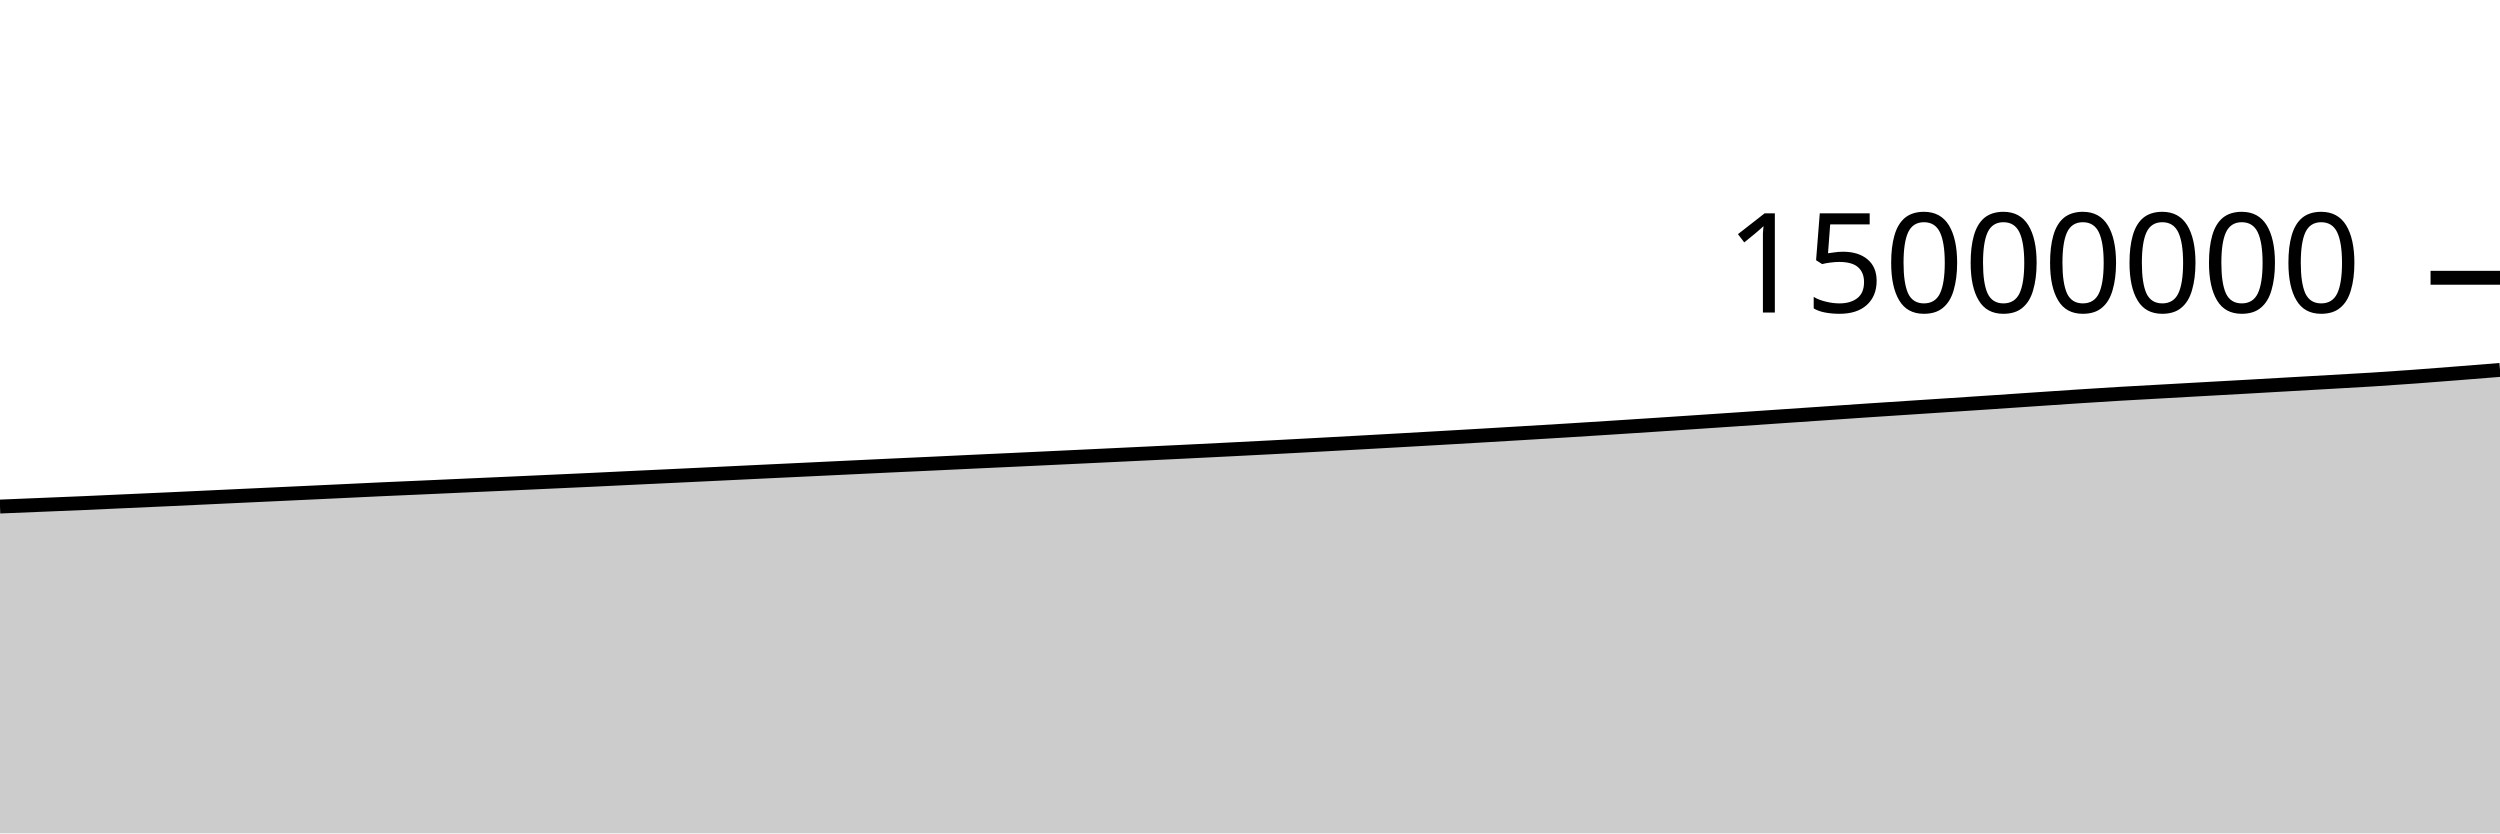
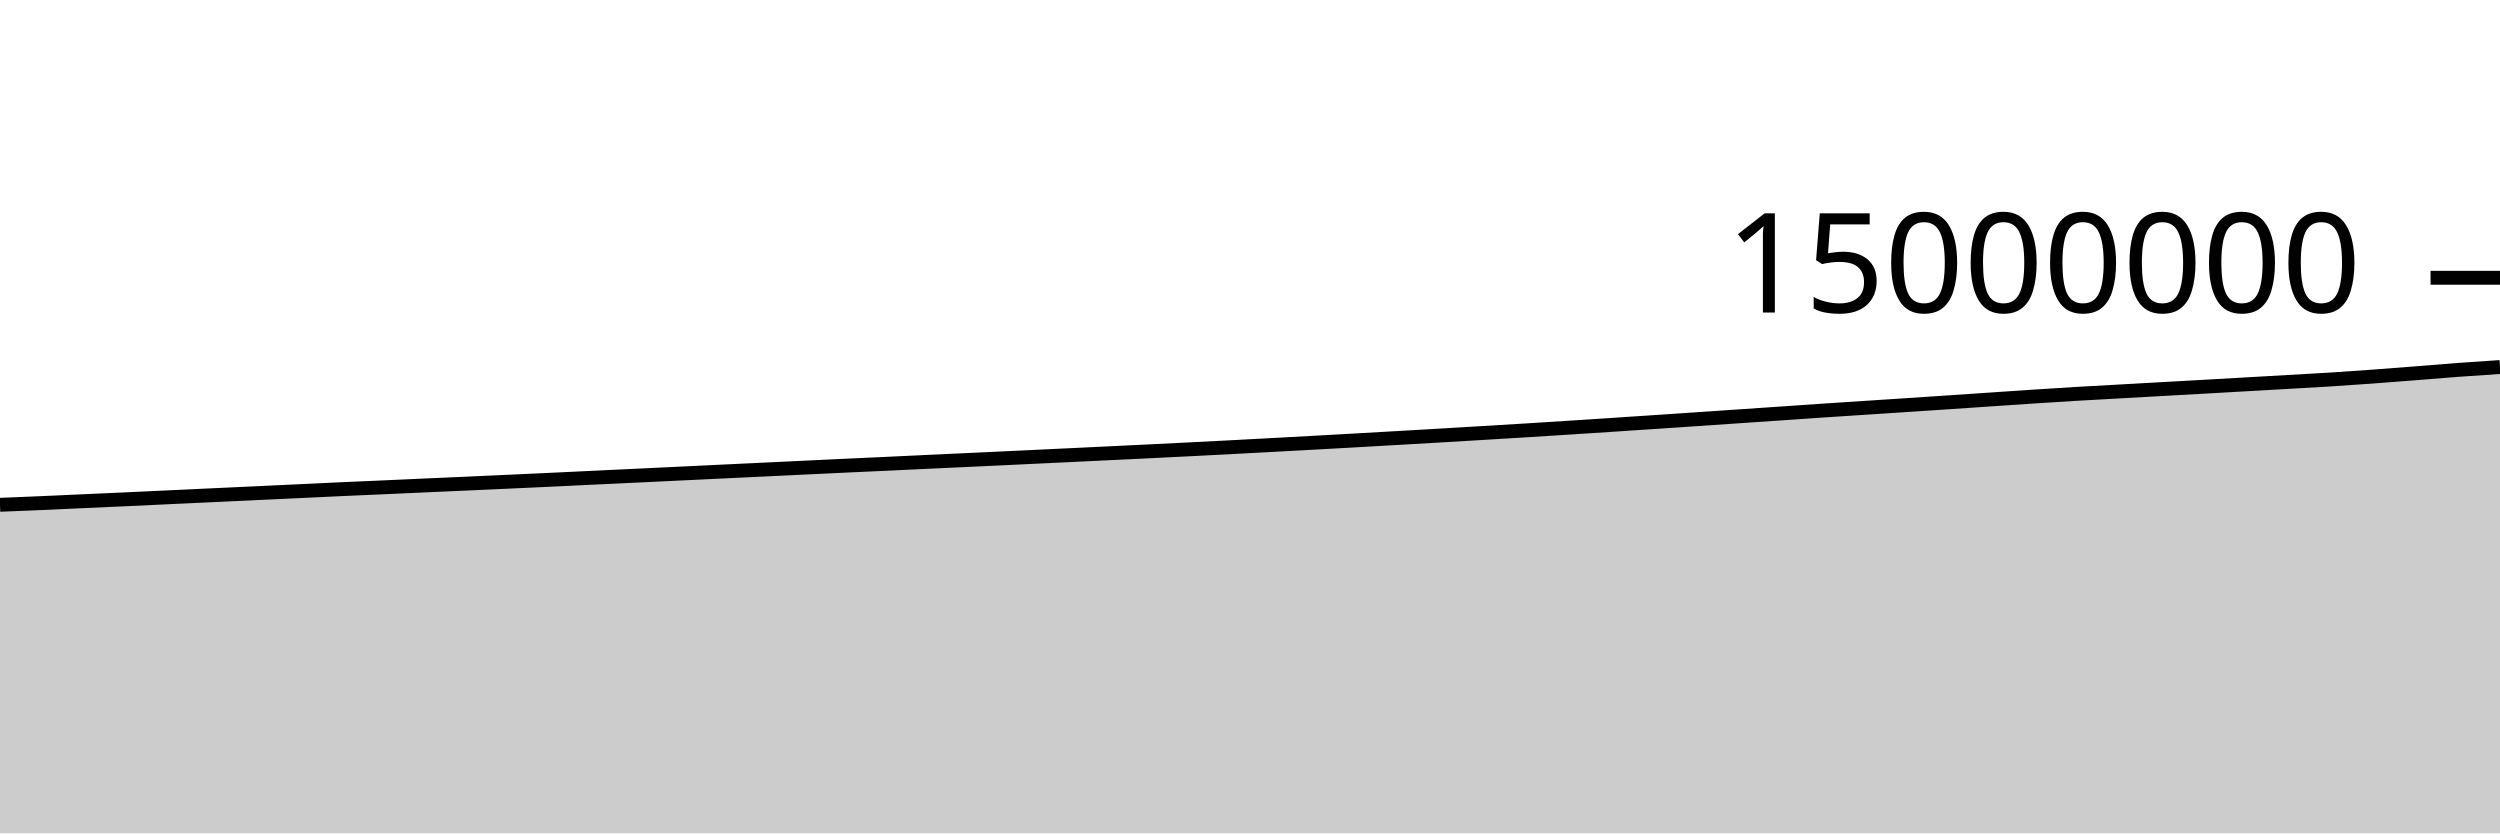
<svg xmlns="http://www.w3.org/2000/svg" viewBox="0 0 180 60">
  <g transform="translate(0,20)">
-     <path class="area" fill="rgba(0, 0, 0, 0.2)" d="M0,16.471C1.017,16.43,2.034,16.389,3.051,16.346C4.068,16.304,5.085,16.263,6.102,16.219C7.119,16.174,8.136,16.127,9.153,16.081C10.169,16.035,11.186,15.991,12.203,15.944C13.22,15.897,14.237,15.849,15.254,15.801C16.271,15.753,17.288,15.706,18.305,15.658C19.322,15.611,20.339,15.563,21.356,15.516C22.373,15.468,23.39,15.421,24.407,15.373C25.424,15.325,26.441,15.275,27.458,15.228C28.475,15.182,29.492,15.139,30.508,15.094C31.525,15.048,32.542,15.002,33.559,14.956C34.576,14.911,35.593,14.866,36.61,14.821C37.627,14.775,38.644,14.728,39.661,14.682C40.678,14.635,41.695,14.59,42.712,14.542C43.729,14.494,44.746,14.443,45.763,14.395C46.78,14.346,47.797,14.3,48.814,14.251C49.831,14.203,50.847,14.154,51.864,14.105C52.881,14.057,53.898,14.007,54.915,13.958C55.932,13.909,56.949,13.862,57.966,13.813C58.983,13.765,60,13.716,61.017,13.667C62.034,13.619,63.051,13.57,64.068,13.522C65.085,13.474,66.102,13.429,67.119,13.382C68.136,13.334,69.153,13.285,70.169,13.237C71.186,13.189,72.203,13.143,73.22,13.096C74.237,13.048,75.254,13,76.271,12.952C77.288,12.904,78.305,12.855,79.322,12.807C80.339,12.758,81.356,12.71,82.373,12.661C83.39,12.613,84.407,12.564,85.424,12.514C86.441,12.464,87.458,12.414,88.475,12.362C89.492,12.311,90.508,12.259,91.525,12.206C92.542,12.152,93.559,12.098,94.576,12.043C95.593,11.989,96.61,11.933,97.627,11.877C98.644,11.821,99.661,11.764,100.678,11.707C101.695,11.65,102.712,11.592,103.729,11.533C104.746,11.475,105.763,11.416,106.78,11.356C107.797,11.296,108.814,11.235,109.831,11.174C110.847,11.113,111.864,11.053,112.881,10.99C113.898,10.927,114.915,10.862,115.932,10.797C116.949,10.732,117.966,10.666,118.983,10.599C120,10.532,121.017,10.464,122.034,10.396C123.051,10.328,124.068,10.26,125.085,10.191C126.102,10.122,127.119,10.052,128.136,9.983C129.153,9.914,130.169,9.846,131.186,9.776C132.203,9.707,133.22,9.634,134.237,9.566C135.254,9.497,136.271,9.432,137.288,9.366C138.305,9.299,139.322,9.233,140.339,9.166C141.356,9.1,142.373,9.032,143.39,8.964C144.407,8.896,145.424,8.826,146.441,8.757C147.458,8.689,148.475,8.617,149.492,8.551C150.508,8.484,151.525,8.419,152.542,8.359C153.559,8.298,154.576,8.245,155.593,8.188C156.61,8.131,157.627,8.074,158.644,8.017C159.661,7.96,160.678,7.904,161.695,7.847C162.712,7.79,163.729,7.731,164.746,7.673C165.763,7.615,166.78,7.557,167.797,7.499C168.814,7.44,169.831,7.387,170.847,7.323C171.864,7.258,172.881,7.188,173.898,7.113C174.915,7.039,175.932,6.958,176.949,6.878C177.966,6.798,178.983,6.716,180,6.634L180,40C178.983,40,177.966,40,176.949,40C175.932,40,174.915,40,173.898,40C172.881,40,171.864,40,170.847,40C169.831,40,168.814,40,167.797,40C166.78,40,165.763,40,164.746,40C163.729,40,162.712,40,161.695,40C160.678,40,159.661,40,158.644,40C157.627,40,156.61,40,155.593,40C154.576,40,153.559,40,152.542,40C151.525,40,150.508,40,149.492,40C148.475,40,147.458,40,146.441,40C145.424,40,144.407,40,143.39,40C142.373,40,141.356,40,140.339,40C139.322,40,138.305,40,137.288,40C136.271,40,135.254,40,134.237,40C133.22,40,132.203,40,131.186,40C130.169,40,129.153,40,128.136,40C127.119,40,126.102,40,125.085,40C124.068,40,123.051,40,122.034,40C121.017,40,120,40,118.983,40C117.966,40,116.949,40,115.932,40C114.915,40,113.898,40,112.881,40C111.864,40,110.847,40,109.831,40C108.814,40,107.797,40,106.78,40C105.763,40,104.746,40,103.729,40C102.712,40,101.695,40,100.678,40C99.661,40,98.644,40,97.627,40C96.61,40,95.593,40,94.576,40C93.559,40,92.542,40,91.525,40C90.508,40,89.492,40,88.475,40C87.458,40,86.441,40,85.424,40C84.407,40,83.39,40,82.373,40C81.356,40,80.339,40,79.322,40C78.305,40,77.288,40,76.271,40C75.254,40,74.237,40,73.22,40C72.203,40,71.186,40,70.169,40C69.153,40,68.136,40,67.119,40C66.102,40,65.085,40,64.068,40C63.051,40,62.034,40,61.017,40C60,40,58.983,40,57.966,40C56.949,40,55.932,40,54.915,40C53.898,40,52.881,40,51.864,40C50.847,40,49.831,40,48.814,40C47.797,40,46.78,40,45.763,40C44.746,40,43.729,40,42.712,40C41.695,40,40.678,40,39.661,40C38.644,40,37.627,40,36.61,40C35.593,40,34.576,40,33.559,40C32.542,40,31.525,40,30.508,40C29.492,40,28.475,40,27.458,40C26.441,40,25.424,40,24.407,40C23.39,40,22.373,40,21.356,40C20.339,40,19.322,40,18.305,40C17.288,40,16.271,40,15.254,40C14.237,40,13.22,40,12.203,40C11.186,40,10.169,40,9.153,40C8.136,40,7.119,40,6.102,40C5.085,40,4.068,40,3.051,40C2.034,40,1.017,40,0,40Z" />
-     <path class="line" stroke="black" fill="none" d="M0,16.471C1.017,16.43,2.034,16.389,3.051,16.346C4.068,16.304,5.085,16.263,6.102,16.219C7.119,16.174,8.136,16.127,9.153,16.081C10.169,16.035,11.186,15.991,12.203,15.944C13.22,15.897,14.237,15.849,15.254,15.801C16.271,15.753,17.288,15.706,18.305,15.658C19.322,15.611,20.339,15.563,21.356,15.516C22.373,15.468,23.39,15.421,24.407,15.373C25.424,15.325,26.441,15.275,27.458,15.228C28.475,15.182,29.492,15.139,30.508,15.094C31.525,15.048,32.542,15.002,33.559,14.956C34.576,14.911,35.593,14.866,36.61,14.821C37.627,14.775,38.644,14.728,39.661,14.682C40.678,14.635,41.695,14.59,42.712,14.542C43.729,14.494,44.746,14.443,45.763,14.395C46.78,14.346,47.797,14.3,48.814,14.251C49.831,14.203,50.847,14.154,51.864,14.105C52.881,14.057,53.898,14.007,54.915,13.958C55.932,13.909,56.949,13.862,57.966,13.813C58.983,13.765,60,13.716,61.017,13.667C62.034,13.619,63.051,13.57,64.068,13.522C65.085,13.474,66.102,13.429,67.119,13.382C68.136,13.334,69.153,13.285,70.169,13.237C71.186,13.189,72.203,13.143,73.22,13.096C74.237,13.048,75.254,13,76.271,12.952C77.288,12.904,78.305,12.855,79.322,12.807C80.339,12.758,81.356,12.71,82.373,12.661C83.39,12.613,84.407,12.564,85.424,12.514C86.441,12.464,87.458,12.414,88.475,12.362C89.492,12.311,90.508,12.259,91.525,12.206C92.542,12.152,93.559,12.098,94.576,12.043C95.593,11.989,96.61,11.933,97.627,11.877C98.644,11.821,99.661,11.764,100.678,11.707C101.695,11.65,102.712,11.592,103.729,11.533C104.746,11.475,105.763,11.416,106.78,11.356C107.797,11.296,108.814,11.235,109.831,11.174C110.847,11.113,111.864,11.053,112.881,10.99C113.898,10.927,114.915,10.862,115.932,10.797C116.949,10.732,117.966,10.666,118.983,10.599C120,10.532,121.017,10.464,122.034,10.396C123.051,10.328,124.068,10.26,125.085,10.191C126.102,10.122,127.119,10.052,128.136,9.983C129.153,9.914,130.169,9.846,131.186,9.776C132.203,9.707,133.22,9.634,134.237,9.566C135.254,9.497,136.271,9.432,137.288,9.366C138.305,9.299,139.322,9.233,140.339,9.166C141.356,9.1,142.373,9.032,143.39,8.964C144.407,8.896,145.424,8.826,146.441,8.757C147.458,8.689,148.475,8.617,149.492,8.551C150.508,8.484,151.525,8.419,152.542,8.359C153.559,8.298,154.576,8.245,155.593,8.188C156.61,8.131,157.627,8.074,158.644,8.017C159.661,7.96,160.678,7.904,161.695,7.847C162.712,7.79,163.729,7.731,164.746,7.673C165.763,7.615,166.78,7.557,167.797,7.499C168.814,7.44,169.831,7.387,170.847,7.323C171.864,7.258,172.881,7.188,173.898,7.113C174.915,7.039,175.932,6.958,176.949,6.878C177.966,6.798,178.983,6.716,180,6.634" />
+     <path class="area" fill="rgba(0, 0, 0, 0.2)" d="M0,16.346C1.017,16.305,2.034,16.263,3.051,16.219C4.068,16.174,5.085,16.127,6.102,16.081C7.119,16.035,8.136,15.991,9.153,15.944C10.169,15.897,11.186,15.849,12.203,15.801C13.22,15.753,14.237,15.706,15.254,15.658C16.271,15.611,17.288,15.563,18.305,15.516C19.322,15.468,20.339,15.421,21.356,15.373C22.373,15.325,23.39,15.275,24.407,15.228C25.424,15.182,26.441,15.139,27.458,15.094C28.475,15.048,29.492,15.002,30.508,14.956C31.525,14.911,32.542,14.866,33.559,14.821C34.576,14.775,35.593,14.728,36.61,14.682C37.627,14.635,38.644,14.59,39.661,14.542C40.678,14.494,41.695,14.443,42.712,14.395C43.729,14.346,44.746,14.3,45.763,14.251C46.78,14.203,47.797,14.154,48.814,14.105C49.831,14.057,50.847,14.007,51.864,13.958C52.881,13.909,53.898,13.862,54.915,13.813C55.932,13.765,56.949,13.716,57.966,13.667C58.983,13.619,60,13.57,61.017,13.522C62.034,13.474,63.051,13.429,64.068,13.382C65.085,13.334,66.102,13.285,67.119,13.237C68.136,13.189,69.153,13.143,70.169,13.096C71.186,13.048,72.203,13,73.22,12.952C74.237,12.904,75.254,12.855,76.271,12.807C77.288,12.758,78.305,12.71,79.322,12.661C80.339,12.613,81.356,12.564,82.373,12.514C83.39,12.464,84.407,12.414,85.424,12.362C86.441,12.311,87.458,12.259,88.475,12.206C89.492,12.152,90.508,12.098,91.525,12.043C92.542,11.989,93.559,11.933,94.576,11.877C95.593,11.821,96.61,11.764,97.627,11.707C98.644,11.65,99.661,11.592,100.678,11.533C101.695,11.475,102.712,11.416,103.729,11.356C104.746,11.296,105.763,11.235,106.78,11.174C107.797,11.113,108.814,11.053,109.831,10.99C110.847,10.927,111.864,10.862,112.881,10.797C113.898,10.732,114.915,10.666,115.932,10.599C116.949,10.532,117.966,10.464,118.983,10.396C120,10.328,121.017,10.26,122.034,10.191C123.051,10.122,124.068,10.052,125.085,9.983C126.102,9.914,127.119,9.846,128.136,9.776C129.153,9.707,130.169,9.634,131.186,9.566C132.203,9.497,133.22,9.432,134.237,9.366C135.254,9.299,136.271,9.233,137.288,9.166C138.305,9.1,139.322,9.032,140.339,8.964C141.356,8.896,142.373,8.826,143.39,8.757C144.407,8.689,145.424,8.617,146.441,8.551C147.458,8.484,148.475,8.419,149.492,8.359C150.508,8.298,151.525,8.245,152.542,8.188C153.559,8.131,154.576,8.074,155.593,8.017C156.61,7.96,157.627,7.904,158.644,7.847C159.661,7.79,160.678,7.731,161.695,7.673C162.712,7.615,163.729,7.557,164.746,7.499C165.763,7.44,166.78,7.387,167.797,7.323C168.814,7.258,169.831,7.188,170.847,7.113C171.864,7.039,172.881,6.958,173.898,6.878C174.915,6.798,175.932,6.71,176.949,6.634C177.966,6.559,178.983,6.492,180,6.426L180,40C178.983,40,177.966,40,176.949,40C175.932,40,174.915,40,173.898,40C172.881,40,171.864,40,170.847,40C169.831,40,168.814,40,167.797,40C166.78,40,165.763,40,164.746,40C163.729,40,162.712,40,161.695,40C160.678,40,159.661,40,158.644,40C157.627,40,156.61,40,155.593,40C154.576,40,153.559,40,152.542,40C151.525,40,150.508,40,149.492,40C148.475,40,147.458,40,146.441,40C145.424,40,144.407,40,143.39,40C142.373,40,141.356,40,140.339,40C139.322,40,138.305,40,137.288,40C136.271,40,135.254,40,134.237,40C133.22,40,132.203,40,131.186,40C130.169,40,129.153,40,128.136,40C127.119,40,126.102,40,125.085,40C124.068,40,123.051,40,122.034,40C121.017,40,120,40,118.983,40C117.966,40,116.949,40,115.932,40C114.915,40,113.898,40,112.881,40C111.864,40,110.847,40,109.831,40C108.814,40,107.797,40,106.78,40C105.763,40,104.746,40,103.729,40C102.712,40,101.695,40,100.678,40C99.661,40,98.644,40,97.627,40C96.61,40,95.593,40,94.576,40C93.559,40,92.542,40,91.525,40C90.508,40,89.492,40,88.475,40C87.458,40,86.441,40,85.424,40C84.407,40,83.39,40,82.373,40C81.356,40,80.339,40,79.322,40C78.305,40,77.288,40,76.271,40C75.254,40,74.237,40,73.22,40C72.203,40,71.186,40,70.169,40C69.153,40,68.136,40,67.119,40C66.102,40,65.085,40,64.068,40C63.051,40,62.034,40,61.017,40C60,40,58.983,40,57.966,40C56.949,40,55.932,40,54.915,40C53.898,40,52.881,40,51.864,40C50.847,40,49.831,40,48.814,40C47.797,40,46.78,40,45.763,40C44.746,40,43.729,40,42.712,40C41.695,40,40.678,40,39.661,40C38.644,40,37.627,40,36.61,40C35.593,40,34.576,40,33.559,40C32.542,40,31.525,40,30.508,40C29.492,40,28.475,40,27.458,40C26.441,40,25.424,40,24.407,40C23.39,40,22.373,40,21.356,40C20.339,40,19.322,40,18.305,40C17.288,40,16.271,40,15.254,40C14.237,40,13.22,40,12.203,40C11.186,40,10.169,40,9.153,40C8.136,40,7.119,40,6.102,40C5.085,40,4.068,40,3.051,40C2.034,40,1.017,40,0,40Z" />
+     <path class="line" stroke="black" fill="none" d="M0,16.346C1.017,16.305,2.034,16.263,3.051,16.219C4.068,16.174,5.085,16.127,6.102,16.081C7.119,16.035,8.136,15.991,9.153,15.944C10.169,15.897,11.186,15.849,12.203,15.801C13.22,15.753,14.237,15.706,15.254,15.658C16.271,15.611,17.288,15.563,18.305,15.516C19.322,15.468,20.339,15.421,21.356,15.373C22.373,15.325,23.39,15.275,24.407,15.228C25.424,15.182,26.441,15.139,27.458,15.094C28.475,15.048,29.492,15.002,30.508,14.956C31.525,14.911,32.542,14.866,33.559,14.821C34.576,14.775,35.593,14.728,36.61,14.682C37.627,14.635,38.644,14.59,39.661,14.542C40.678,14.494,41.695,14.443,42.712,14.395C43.729,14.346,44.746,14.3,45.763,14.251C46.78,14.203,47.797,14.154,48.814,14.105C49.831,14.057,50.847,14.007,51.864,13.958C52.881,13.909,53.898,13.862,54.915,13.813C55.932,13.765,56.949,13.716,57.966,13.667C58.983,13.619,60,13.57,61.017,13.522C62.034,13.474,63.051,13.429,64.068,13.382C65.085,13.334,66.102,13.285,67.119,13.237C68.136,13.189,69.153,13.143,70.169,13.096C71.186,13.048,72.203,13,73.22,12.952C74.237,12.904,75.254,12.855,76.271,12.807C77.288,12.758,78.305,12.71,79.322,12.661C80.339,12.613,81.356,12.564,82.373,12.514C83.39,12.464,84.407,12.414,85.424,12.362C86.441,12.311,87.458,12.259,88.475,12.206C89.492,12.152,90.508,12.098,91.525,12.043C92.542,11.989,93.559,11.933,94.576,11.877C95.593,11.821,96.61,11.764,97.627,11.707C98.644,11.65,99.661,11.592,100.678,11.533C101.695,11.475,102.712,11.416,103.729,11.356C104.746,11.296,105.763,11.235,106.78,11.174C107.797,11.113,108.814,11.053,109.831,10.99C110.847,10.927,111.864,10.862,112.881,10.797C113.898,10.732,114.915,10.666,115.932,10.599C116.949,10.532,117.966,10.464,118.983,10.396C120,10.328,121.017,10.26,122.034,10.191C123.051,10.122,124.068,10.052,125.085,9.983C126.102,9.914,127.119,9.846,128.136,9.776C129.153,9.707,130.169,9.634,131.186,9.566C132.203,9.497,133.22,9.432,134.237,9.366C135.254,9.299,136.271,9.233,137.288,9.166C138.305,9.1,139.322,9.032,140.339,8.964C141.356,8.896,142.373,8.826,143.39,8.757C144.407,8.689,145.424,8.617,146.441,8.551C147.458,8.484,148.475,8.419,149.492,8.359C150.508,8.298,151.525,8.245,152.542,8.188C153.559,8.131,154.576,8.074,155.593,8.017C156.61,7.96,157.627,7.904,158.644,7.847C159.661,7.79,160.678,7.731,161.695,7.673C162.712,7.615,163.729,7.557,164.746,7.499C165.763,7.44,166.78,7.387,167.797,7.323C168.814,7.258,169.831,7.188,170.847,7.113C171.864,7.039,172.881,6.958,173.898,6.878C174.915,6.798,175.932,6.71,176.949,6.634C177.966,6.559,178.983,6.492,180,6.426" />
    <path class="axis-ceiling" stroke-width="1" stroke="black" fill="none" d="M175,0L180,0" />
    <text class="axis-ceiling-label" font-family="sans-serif" text-anchor="end" font-size="10px" x="170" y="2.5">15000000</text>
  </g>
</svg>
